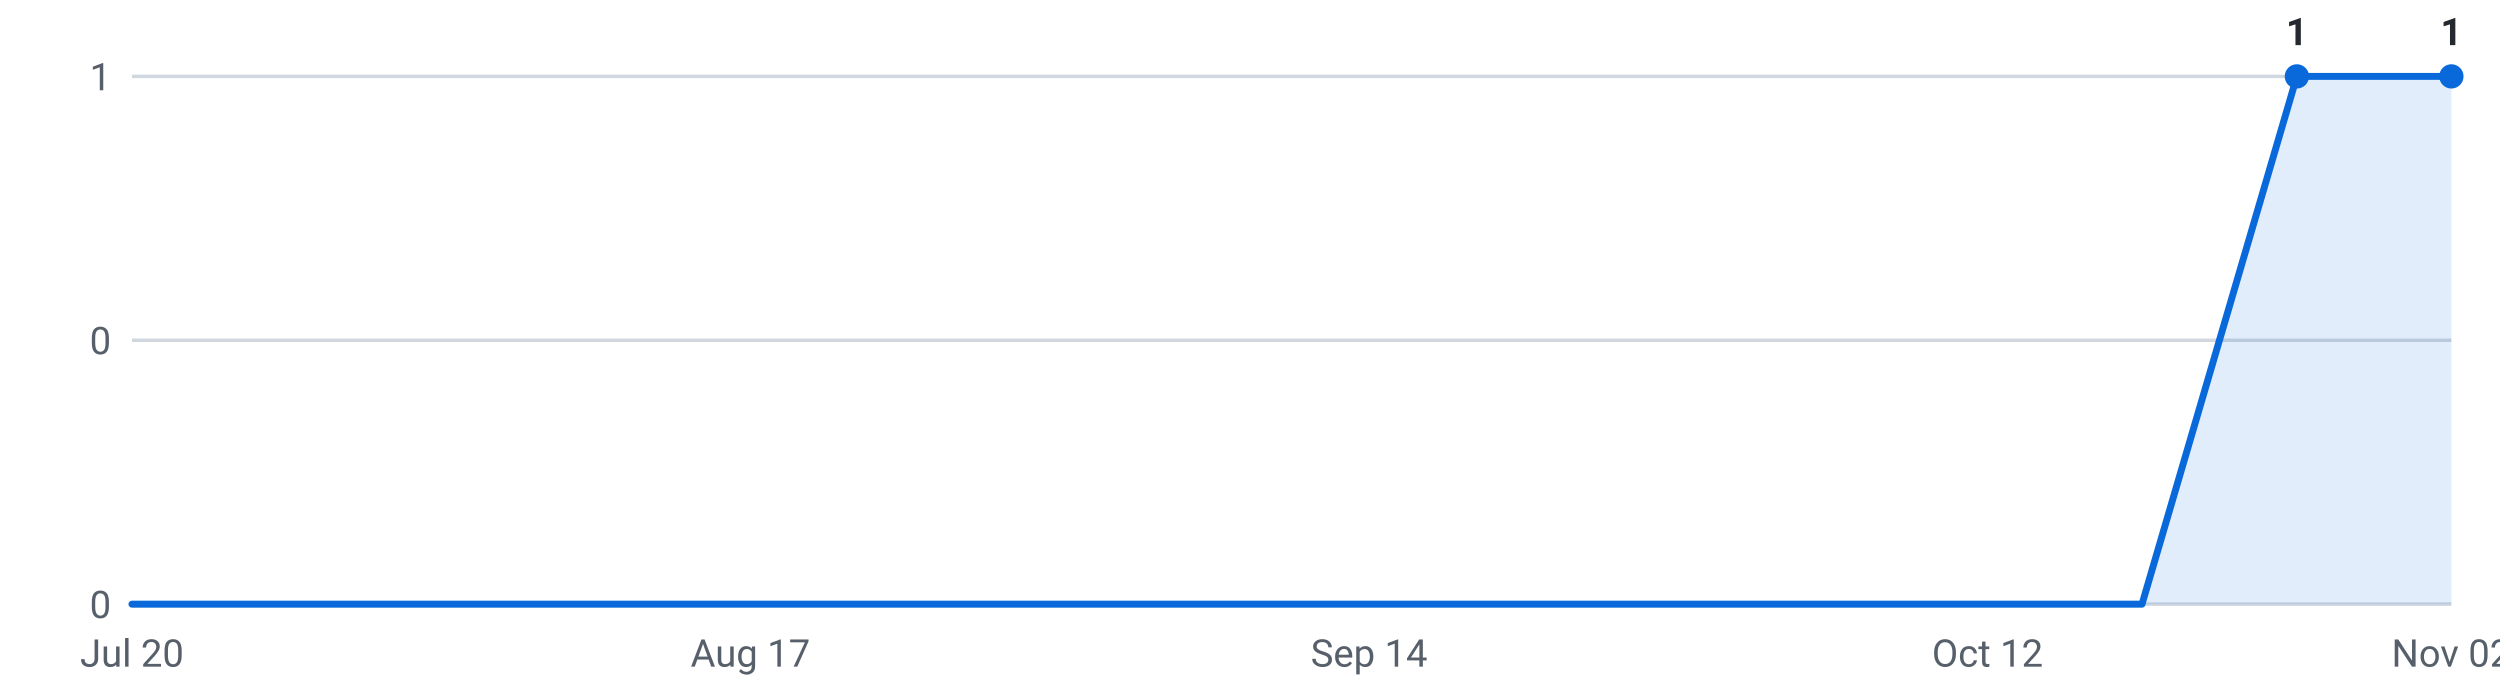
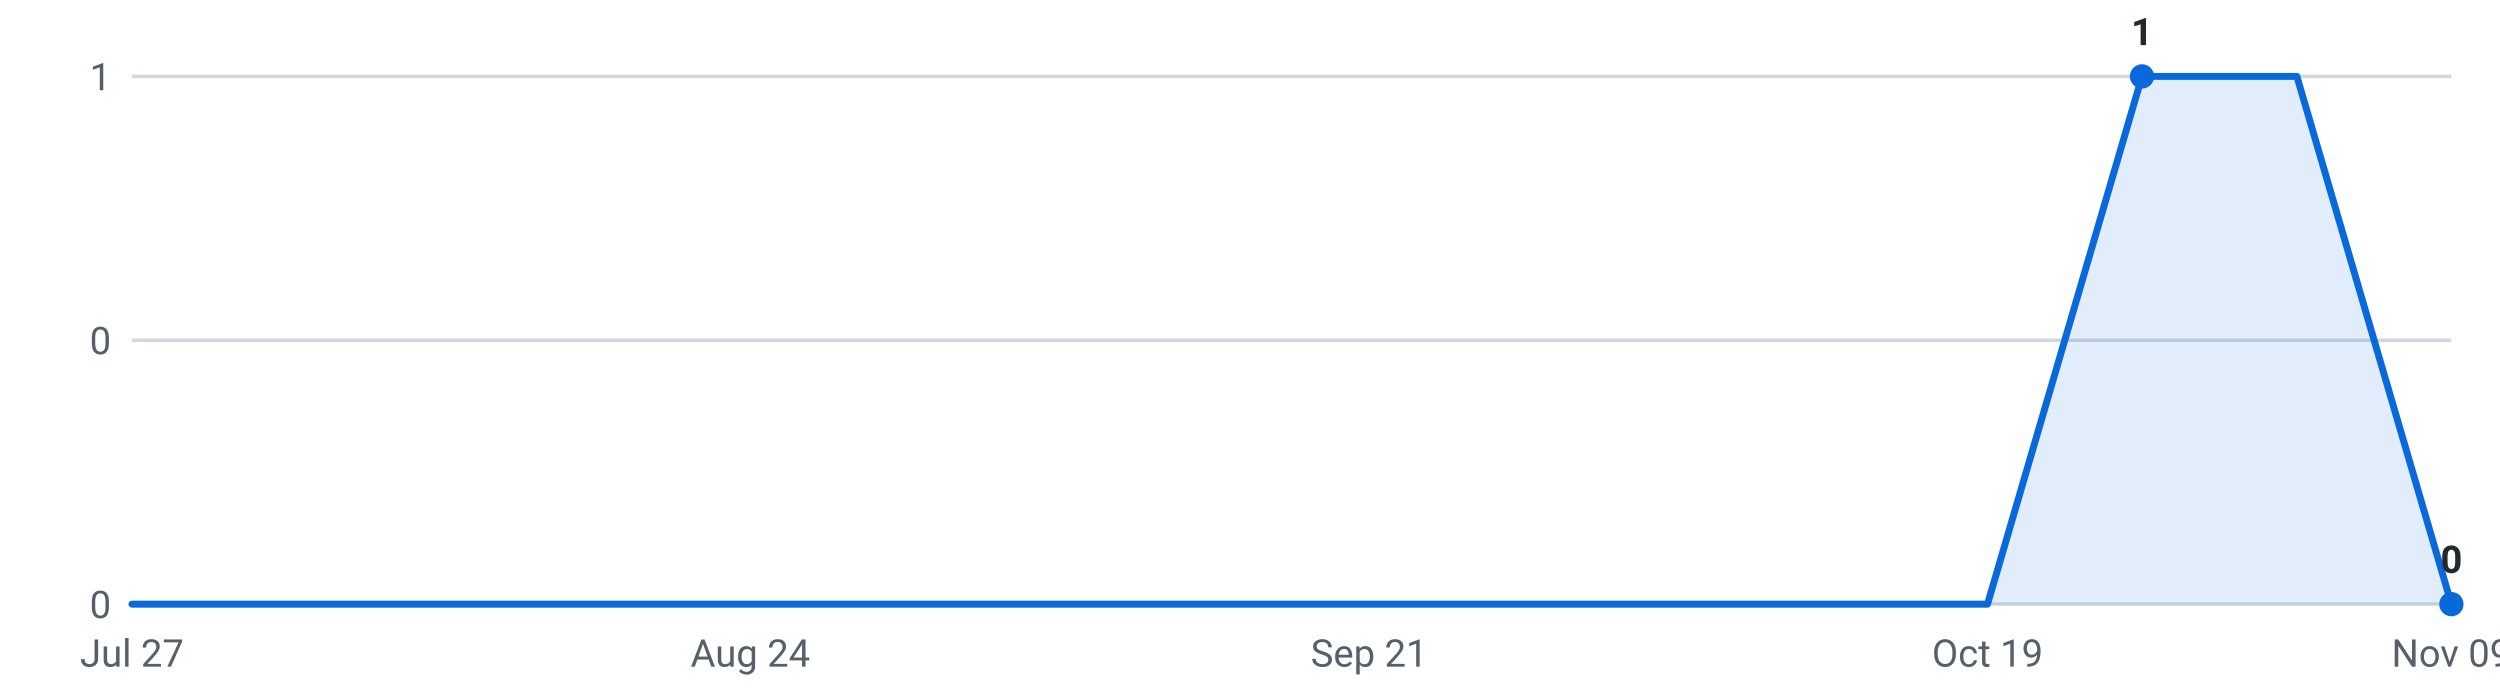
<svg xmlns="http://www.w3.org/2000/svg" viewBox="0 0 720 200" width="720" height="200" role="img" aria-label="Internships posted per week, last 16 weeks">
  <g font-family="-apple-system,Segoe UI,Roboto,sans-serif" font-size="11">
    <line x1="38" y1="174.0" x2="706" y2="174.0" stroke="#d0d7de" stroke-width="1" />
    <text x="32" y="178.0" text-anchor="end" fill="#57606a">0</text>
    <line x1="38" y1="98.0" x2="706" y2="98.0" stroke="#d0d7de" stroke-width="1" />
    <text x="32" y="102.0" text-anchor="end" fill="#57606a">0</text>
    <line x1="38" y1="22.0" x2="706" y2="22.0" stroke="#d0d7de" stroke-width="1" />
    <text x="32" y="26.0" text-anchor="end" fill="#57606a">1</text>
-     <path d="M38.0,174 L38.0,174.0 L82.5,174.0 L127.1,174.0 L171.6,174.0 L216.1,174.0 L260.7,174.0 L305.2,174.0 L349.7,174.0 L394.3,174.0 L438.8,174.0 L483.3,174.0 L527.9,174.0 L572.4,174.0 L616.9,174.0 L661.5,22.0 L706.0,22.0 L706.0,174 Z" fill="#0969da" fill-opacity="0.12" />
-     <polyline points="38.0,174.0 82.5,174.0 127.1,174.0 171.6,174.0 216.1,174.0 260.7,174.0 305.2,174.0 349.7,174.0 394.3,174.0 438.8,174.0 483.3,174.0 527.9,174.0 572.4,174.0 616.9,174.0 661.5,22.0 706.0,22.0" fill="none" stroke="#0969da" stroke-width="2" stroke-linejoin="round" stroke-linecap="round" />
-     <circle cx="661.5" cy="22.0" r="3.5" fill="#0969da" />
-     <text x="661.5" y="13.0" text-anchor="middle" fill="#24292f" font-weight="600">1</text>
-     <circle cx="706.0" cy="22.0" r="3.5" fill="#0969da" />
-     <text x="706.0" y="13.0" text-anchor="middle" fill="#24292f" font-weight="600">1</text>
-     <text x="38.0" y="192" text-anchor="middle" fill="#57606a">Jul 20</text>
-     <text x="216.1" y="192" text-anchor="middle" fill="#57606a">Aug 17</text>
-     <text x="394.3" y="192" text-anchor="middle" fill="#57606a">Sep 14</text>
-     <text x="572.4" y="192" text-anchor="middle" fill="#57606a">Oct 12</text>
-     <text x="706.0" y="192" text-anchor="middle" fill="#57606a">Nov 02</text>
+     <path d="M38.0,174 L38.0,174.0 L82.5,174.0 L127.1,174.0 L171.6,174.0 L216.1,174.0 L260.7,174.0 L305.2,174.0 L349.7,174.0 L394.3,174.0 L438.8,174.0 L483.3,174.0 L527.9,174.0 L572.4,174.0 L616.9,22.0 L661.5,22.0 L706.0,174.0 L706.0,174 Z" fill="#0969da" fill-opacity="0.12" />
+     <polyline points="38.0,174.0 82.5,174.0 127.1,174.0 171.6,174.0 216.1,174.0 260.7,174.0 305.2,174.0 349.7,174.0 394.3,174.0 438.8,174.0 483.3,174.0 527.9,174.0 572.4,174.0 616.9,22.0 661.5,22.0 706.0,174.0" fill="none" stroke="#0969da" stroke-width="2" stroke-linejoin="round" stroke-linecap="round" />
+     <circle cx="616.9" cy="22.0" r="3.5" fill="#0969da" />
+     <text x="616.9" y="13.0" text-anchor="middle" fill="#24292f" font-weight="600">1</text>
+     <circle cx="706.0" cy="174.0" r="3.5" fill="#0969da" />
+     <text x="706.0" y="165.0" text-anchor="middle" fill="#24292f" font-weight="600">0</text>
+     <text x="38.0" y="192" text-anchor="middle" fill="#57606a">Jul 27</text>
+     <text x="216.1" y="192" text-anchor="middle" fill="#57606a">Aug 24</text>
+     <text x="394.3" y="192" text-anchor="middle" fill="#57606a">Sep 21</text>
+     <text x="572.4" y="192" text-anchor="middle" fill="#57606a">Oct 19</text>
+     <text x="706.0" y="192" text-anchor="middle" fill="#57606a">Nov 09</text>
  </g>
</svg>
